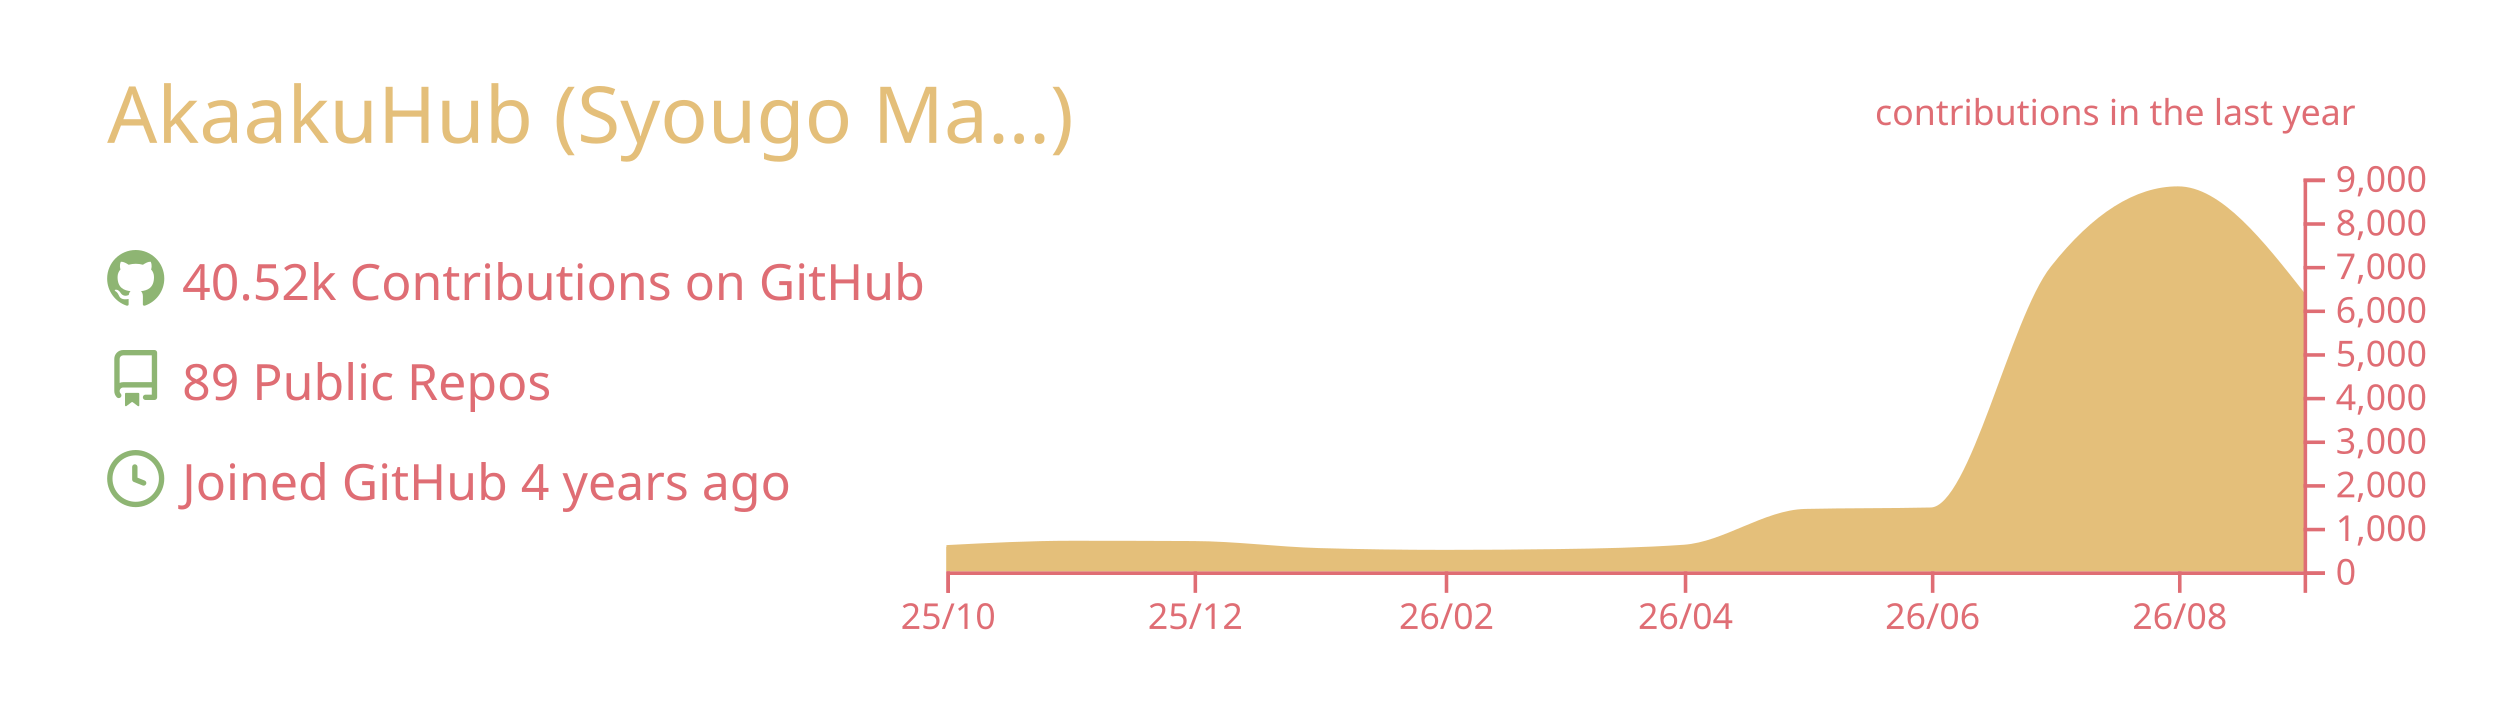
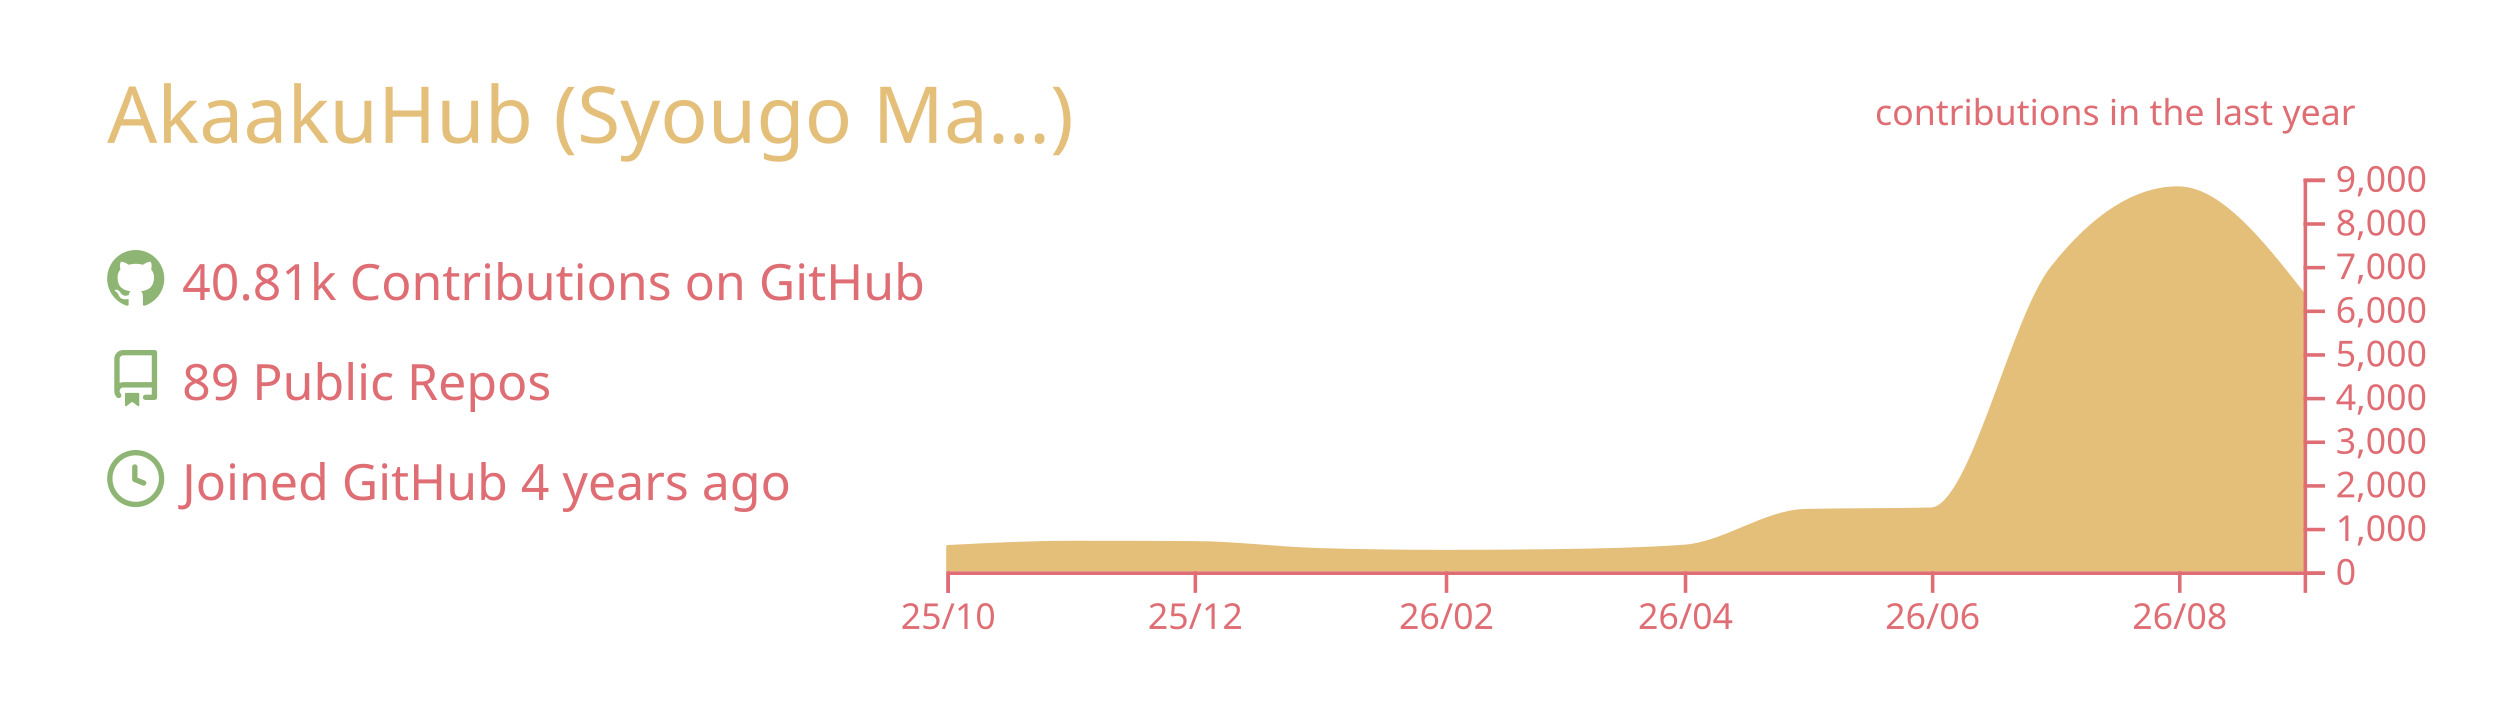
<svg xmlns="http://www.w3.org/2000/svg" width="700" height="200" viewBox="0 0 700 200">
  <style>* {
          font-family: 'Segoe UI', Ubuntu, "Helvetica Neue", Sans-Serif
        }</style>
  <g class="gpsc-root">
    <rect x="1" y="1" rx="5" ry="5" height="99%" width="99.714%" stroke="#000000" stroke-width="1" fill="#ffffff00" stroke-opacity="0" />
    <text x="30" y="40" class="gpsc-item" style="--gpsc-i: 0; font-size: 22px; fill: #e4bf7a;">AkaakuHub (Syougo Ma…)</text>
    <g transform="translate(0,40)">
      <g transform="translate(30,30)">
        <g class="gpsc-item" style="--gpsc-i: 0;">
          <g transform="translate(0,0)" width="14" height="14" fill="#8eb573">
            <path fill-rule="evenodd" d="M8 0C3.58 0 0 3.58 0 8c0 3.54 2.29 6.53 5.47 7.59.4.07.55-.17.55-.38 0-.19-.01-.82-.01-1.49-2.01.37-2.53-.49-2.69-.94-.09-.23-.48-.94-.82-1.13-.28-.15-.68-.52-.01-.53.63-.01 1.08.58 1.23.82.72 1.21 1.87.87 2.33.66.07-.52.28-.87.51-1.07-1.78-.2-3.64-.89-3.64-3.95 0-.87.31-1.59.82-2.15-.08-.2-.36-1.02.08-2.12 0 0 .67-.21 2.2.82.64-.18 1.32-.27 2-.27.68 0 1.36.09 2 .27 1.53-1.04 2.2-.82 2.2-.82.44 1.1.16 1.92.08 2.12.51.56.82 1.27.82 2.15 0 3.07-1.87 3.75-3.65 3.95.29.25.54.73.54 1.48 0 1.07-.01 1.93-.01 2.2 0 .21.15.46.55.38A8.013 8.013 0 0016 8c0-4.42-3.58-8-8-8z" />
          </g>
        </g>
        <g class="gpsc-item" style="--gpsc-i: 1;">
          <g transform="translate(0,28)" width="14" height="14" fill="#8eb573">
            <path fill-rule="evenodd" d="M2 2.5A2.5 2.5 0 014.5 0h8.75a.75.75 0 01.75.75v12.5a.75.75 0 01-.75.75h-2.5a.75.75 0 110-1.5h1.75v-2h-8a1 1 0 00-.714 1.7.75.75 0 01-1.072 1.05A2.495 2.495 0 012 11.5v-9zm10.5-1V9h-8c-.356 0-.694.074-1 .208V2.5a1 1 0 011-1h8zM5 12.25v3.25a.25.25 0 00.4.2l1.45-1.087a.25.25 0 01.3 0L8.6 15.7a.25.25 0 00.4-.2v-3.25a.25.25 0 00-.25-.25h-3.5a.25.25 0 00-.25.25z" />
          </g>
        </g>
        <g class="gpsc-item" style="--gpsc-i: 2;">
          <g transform="translate(0,56)" width="14" height="14" fill="#8eb573">
            <path fill-rule="evenodd" d="M1.5 8a6.5 6.5 0 1113 0 6.5 6.5 0 01-13 0zM8 0a8 8 0 100 16A8 8 0 008 0zm.5 4.75a.75.75 0 00-1.5 0v3.5a.75.75 0 00.471.696l2.5 1a.75.75 0 00.557-1.392L8.5 7.742V4.75z" />
          </g>
        </g>
-         <text x="21" y="14" class="gpsc-item" style="--gpsc-i: 0; fill: #df6d74; font-size: 14px;">40.52k Contributions on GitHub</text>
+         <text x="21" y="14" class="gpsc-item" style="--gpsc-i: 0; fill: #df6d74; font-size: 14px;">40.81k Contributions on GitHub</text>
        <text x="21" y="42" class="gpsc-item" style="--gpsc-i: 1; fill: #df6d74; font-size: 14px;">89 Public Repos</text>
        <text x="21" y="70" class="gpsc-item" style="--gpsc-i: 2; fill: #df6d74; font-size: 14px;">Joined GitHub 4 years ago</text>
      </g>
      <g color="#e4bf7a" transform="translate(295,10)">
        <clipPath id="gpsc-reveal-clip">
          <rect class="gpsc-reveal" x="-30" y="0" width="410" height="110" style="--gpsc-w: 410px; --gpsc-i: 3;" />
        </clipPath>
        <g clip-path="url(#gpsc-reveal-clip)" class="gpsc-chart" style="--gpsc-i: 3;">
          <path transform="translate(-30,0)" stroke="#e4bf7a" fill="#e4bf7a" opacity="1" d="M0,103.131C11.721,102.52,23.443,101.909,35.164,101.909C46.507,101.909,57.851,101.937,69.194,101.994C80.915,102.053,92.637,103.628,104.358,103.962C116.08,104.296,127.801,104.463,139.522,104.463C150.109,104.463,160.697,104.39,171.284,104.243C183.005,104.081,194.726,103.84,206.448,103.033C217.791,102.253,229.134,93.259,240.478,92.999C252.199,92.73,263.92,92.864,275.642,92.596C286.985,92.335,298.328,39.232,309.672,24.897C321.393,10.083,333.114,2.677,344.836,2.677C356.557,2.677,368.279,17.588,380,32.499L380,110C368.279,110,356.557,110,344.836,110C333.114,110,321.393,110,309.672,110C298.328,110,286.985,110,275.642,110C263.92,110,252.199,110,240.478,110C229.134,110,217.791,110,206.448,110C194.726,110,183.005,110,171.284,110C160.697,110,150.109,110,139.522,110C127.801,110,116.08,110,104.358,110C92.637,110,80.915,110,69.194,110C57.851,110,46.507,110,35.164,110C23.443,110,11.721,110,0,110Z" />
        </g>
        <g color="#df6d74" transform="translate(-30,110)" fill="none" font-size="10" font-family="sans-serif" text-anchor="middle">
          <path class="domain" stroke="currentColor" d="M0.5,6V0.5H380.5V6" />
          <g class="tick" opacity="1" transform="translate(0.5,0)">
            <line stroke="currentColor" y2="6" />
            <text fill="currentColor" y="9" dy="0.71em">25/10</text>
          </g>
          <g class="tick" opacity="1" transform="translate(69.69403,0)">
            <line stroke="currentColor" y2="6" />
            <text fill="currentColor" y="9" dy="0.71em">25/12</text>
          </g>
          <g class="tick" opacity="1" transform="translate(140.0224,0)">
            <line stroke="currentColor" y2="6" />
            <text fill="currentColor" y="9" dy="0.71em">26/02</text>
          </g>
          <g class="tick" opacity="1" transform="translate(206.9478,0)">
            <line stroke="currentColor" y2="6" />
            <text fill="currentColor" y="9" dy="0.71em">26/04</text>
          </g>
          <g class="tick" opacity="1" transform="translate(276.1418,0)">
            <line stroke="currentColor" y2="6" />
            <text fill="currentColor" y="9" dy="0.71em">26/06</text>
          </g>
          <g class="tick" opacity="1" transform="translate(345.3358,0)">
            <line stroke="currentColor" y2="6" />
            <text fill="currentColor" y="9" dy="0.71em">26/08</text>
          </g>
        </g>
        <g color="#df6d74" transform="translate(350,0)" fill="none" font-size="10" font-family="sans-serif" text-anchor="start">
          <path class="domain" stroke="currentColor" d="M6,110.5H0.5V0.5H6" />
          <g class="tick" opacity="1" transform="translate(0,110.5)">
            <line stroke="currentColor" x2="6" />
            <text fill="currentColor" x="9" dy="0.32em">0</text>
          </g>
          <g class="tick" opacity="1" transform="translate(0,98.27778)">
            <line stroke="currentColor" x2="6" />
            <text fill="currentColor" x="9" dy="0.32em">1,000</text>
          </g>
          <g class="tick" opacity="1" transform="translate(0,86.05556)">
            <line stroke="currentColor" x2="6" />
            <text fill="currentColor" x="9" dy="0.32em">2,000</text>
          </g>
          <g class="tick" opacity="1" transform="translate(0,73.83333)">
            <line stroke="currentColor" x2="6" />
            <text fill="currentColor" x="9" dy="0.32em">3,000</text>
          </g>
          <g class="tick" opacity="1" transform="translate(0,61.61111)">
            <line stroke="currentColor" x2="6" />
            <text fill="currentColor" x="9" dy="0.32em">4,000</text>
          </g>
          <g class="tick" opacity="1" transform="translate(0,49.38889)">
            <line stroke="currentColor" x2="6" />
            <text fill="currentColor" x="9" dy="0.32em">5,000</text>
          </g>
          <g class="tick" opacity="1" transform="translate(0,37.16667)">
            <line stroke="currentColor" x2="6" />
            <text fill="currentColor" x="9" dy="0.32em">6,000</text>
          </g>
          <g class="tick" opacity="1" transform="translate(0,24.94444)">
            <line stroke="currentColor" x2="6" />
            <text fill="currentColor" x="9" dy="0.32em">7,000</text>
          </g>
          <g class="tick" opacity="1" transform="translate(0,12.72222)">
            <line stroke="currentColor" x2="6" />
            <text fill="currentColor" x="9" dy="0.32em">8,000</text>
          </g>
          <g class="tick" opacity="1" transform="translate(0,0.5)">
            <line stroke="currentColor" x2="6" />
            <text fill="currentColor" x="9" dy="0.32em">9,000</text>
          </g>
        </g>
        <g>
          <text y="-15" x="230" style="fill: #df6d74; font-size: 10px;">contributions in the last year</text>
        </g>
      </g>
    </g>
  </g>
</svg>
